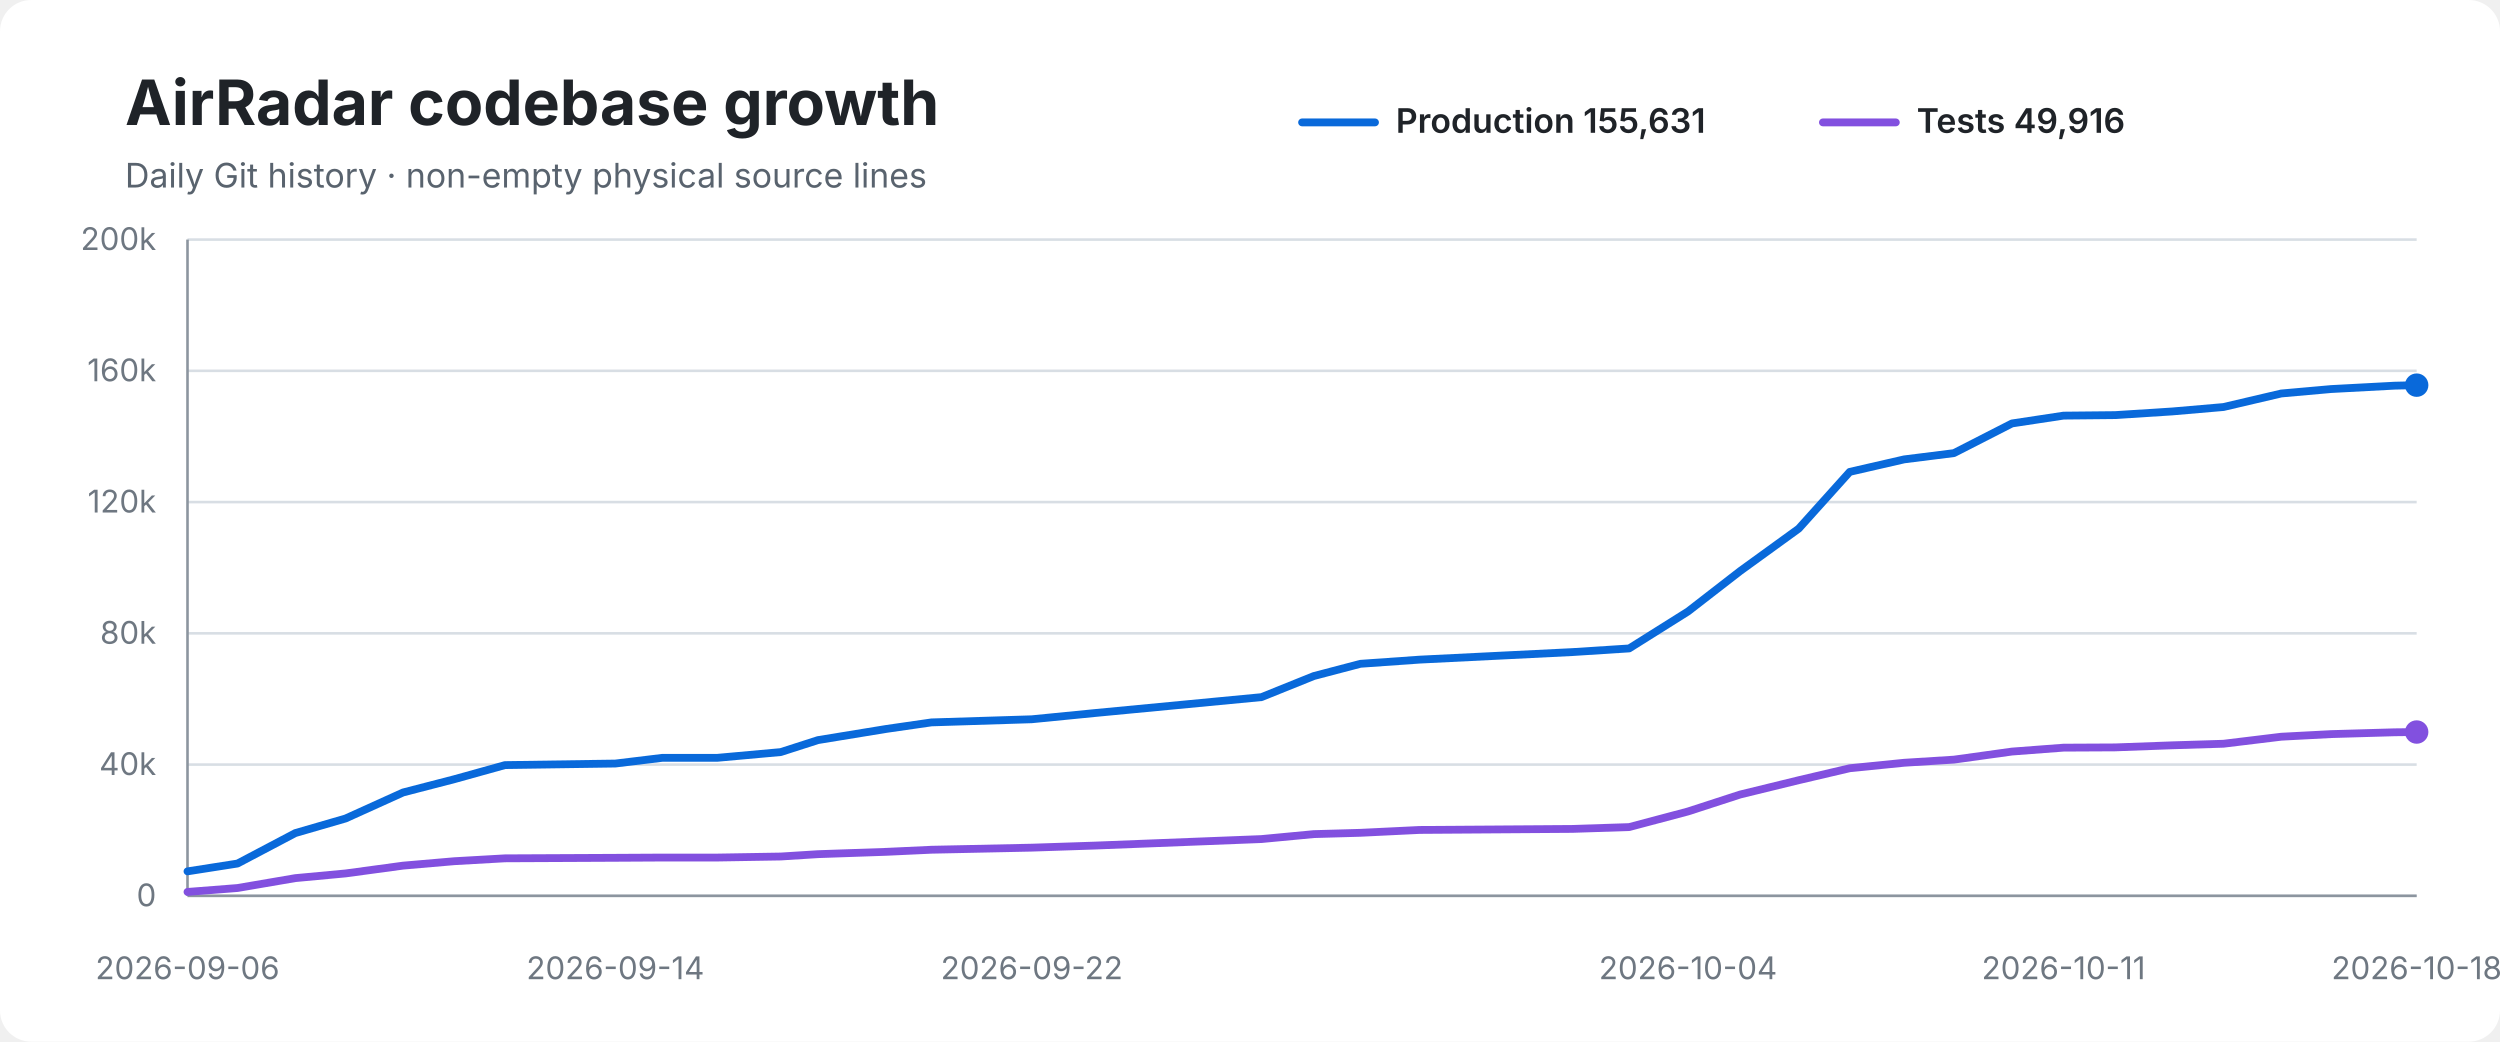
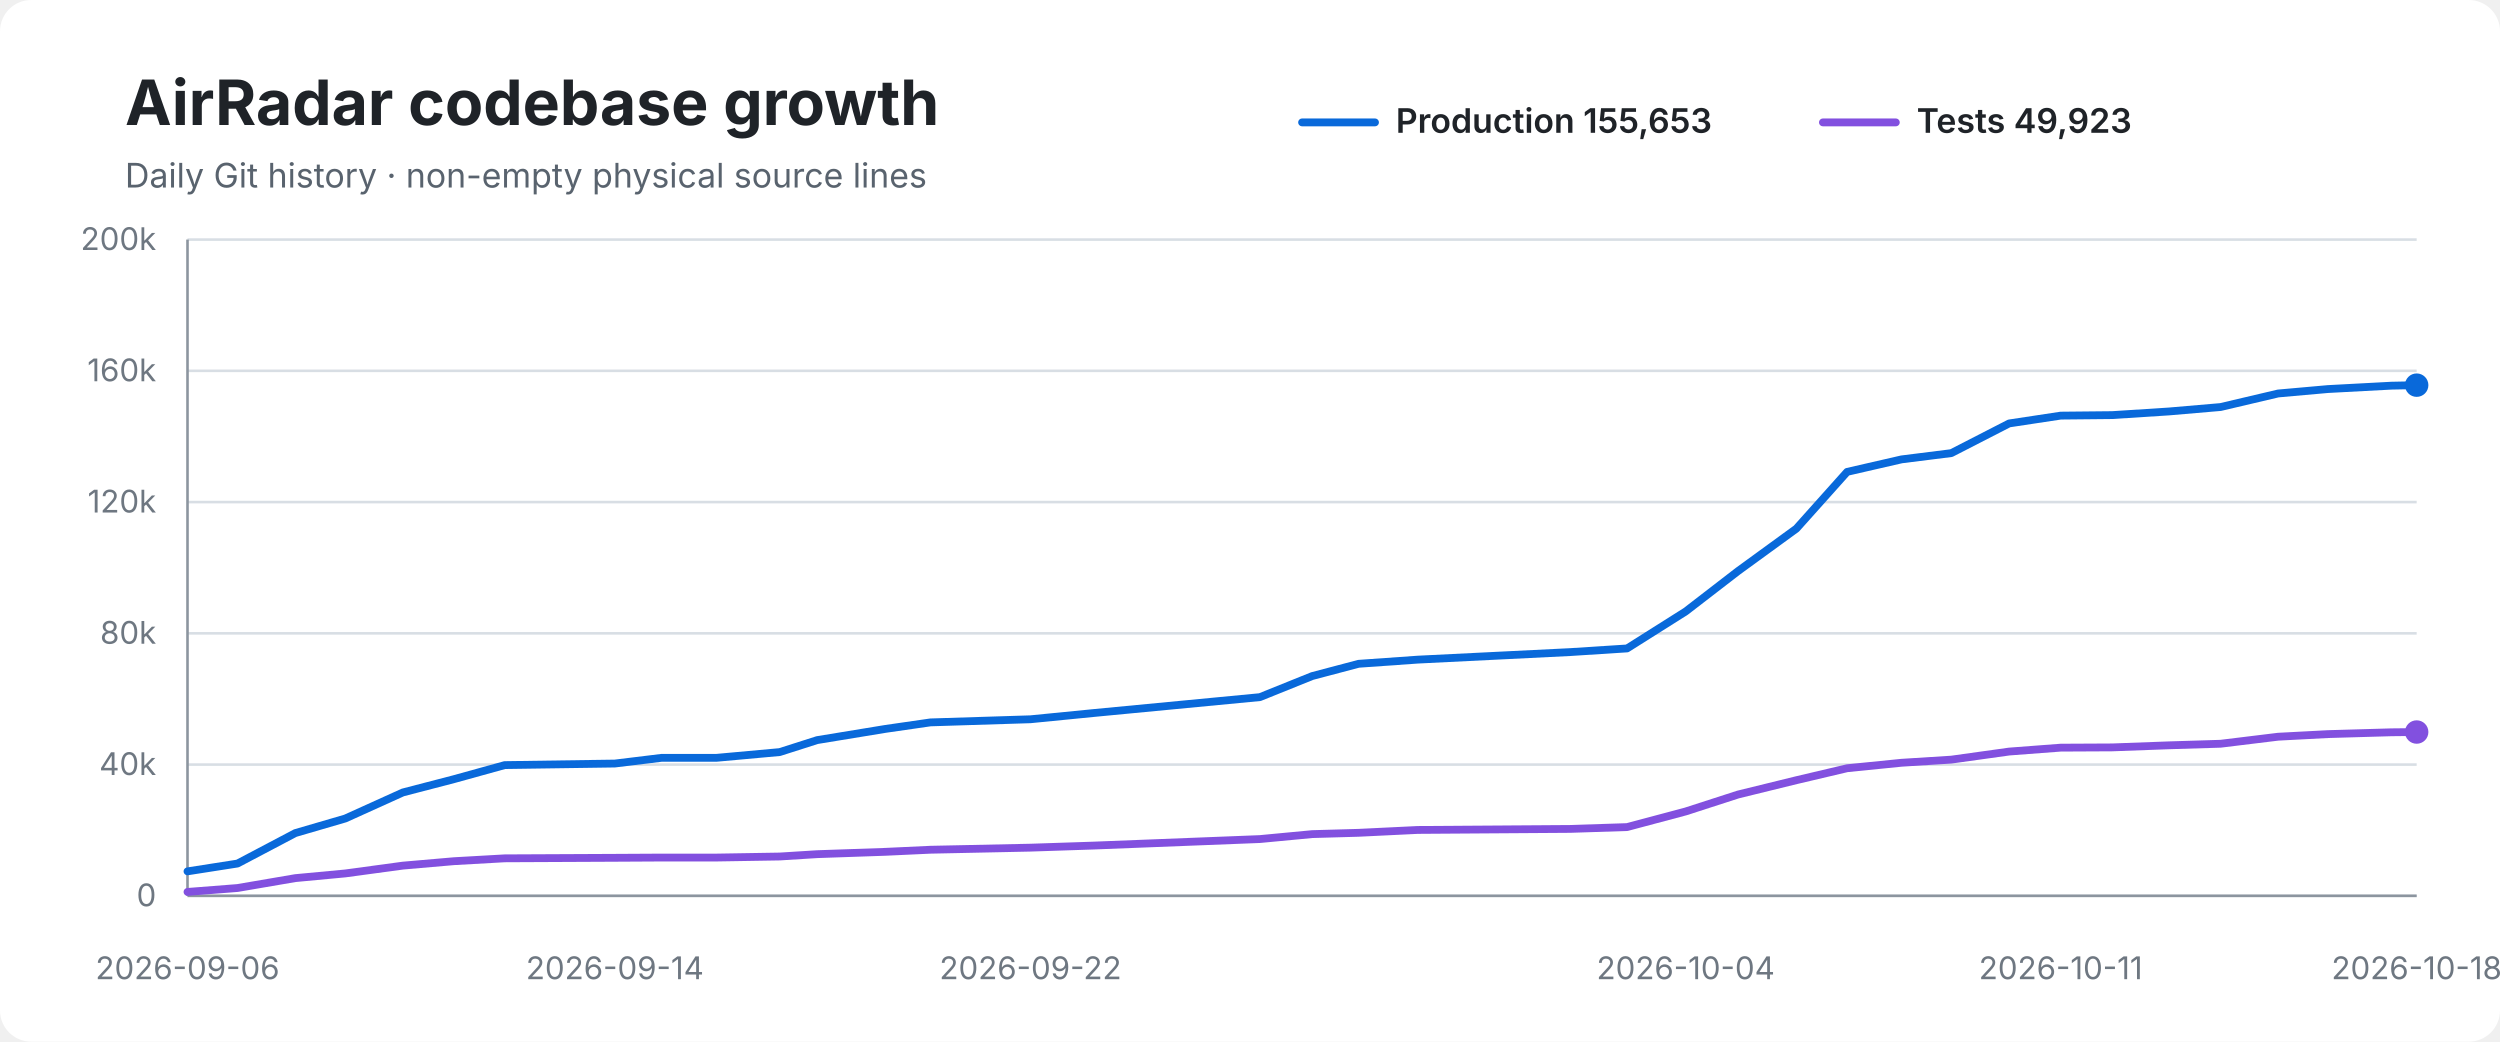
<svg xmlns="http://www.w3.org/2000/svg" width="960" height="400" viewBox="0 0 960 400" role="img" aria-labelledby="title desc">
  <rect width="100%" height="100%" rx="12" fill="#ffffff" />
  <text x="48" y="48" font-family="-apple-system,BlinkMacSystemFont,Segoe UI,sans-serif" font-size="24" font-weight="700" fill="#1f2328">AirRadar codebase growth</text>
  <text x="48" y="72" font-family="-apple-system,BlinkMacSystemFont,Segoe UI,sans-serif" font-size="13" fill="#59636e">Daily Git history · non-empty physical source lines</text>
  <line x1="500" y1="47" x2="528" y2="47" stroke="#0969da" stroke-width="3" stroke-linecap="round" />
-   <text x="536" y="51" font-family="-apple-system,BlinkMacSystemFont,Segoe UI,sans-serif" font-size="13" font-weight="600" fill="#1f2328">Production 155,631</text>
+   <text x="536" y="51" font-family="-apple-system,BlinkMacSystemFont,Segoe UI,sans-serif" font-size="13" font-weight="600" fill="#1f2328">Production 155,653</text>
  <line x1="700" y1="47" x2="728" y2="47" stroke="#8250df" stroke-width="3" stroke-linecap="round" />
-   <text x="736" y="51" font-family="-apple-system,BlinkMacSystemFont,Segoe UI,sans-serif" font-size="13" font-weight="600" fill="#1f2328">Tests 49,916</text>
+   <text x="736" y="51" font-family="-apple-system,BlinkMacSystemFont,Segoe UI,sans-serif" font-size="13" font-weight="600" fill="#1f2328">Tests 49,923</text>
  <line x1="72" y1="92.0" x2="928" y2="92.0" stroke="#d8dee4" stroke-width="1" />
  <text x="60" y="96.0" text-anchor="end" font-family="-apple-system,BlinkMacSystemFont,Segoe UI,sans-serif" font-size="12" fill="#6e7781">200k</text>
  <line x1="72" y1="142.4" x2="928" y2="142.4" stroke="#d8dee4" stroke-width="1" />
  <text x="60" y="146.4" text-anchor="end" font-family="-apple-system,BlinkMacSystemFont,Segoe UI,sans-serif" font-size="12" fill="#6e7781">160k</text>
  <line x1="72" y1="192.8" x2="928" y2="192.8" stroke="#d8dee4" stroke-width="1" />
  <text x="60" y="196.8" text-anchor="end" font-family="-apple-system,BlinkMacSystemFont,Segoe UI,sans-serif" font-size="12" fill="#6e7781">120k</text>
  <line x1="72" y1="243.2" x2="928" y2="243.2" stroke="#d8dee4" stroke-width="1" />
  <text x="60" y="247.2" text-anchor="end" font-family="-apple-system,BlinkMacSystemFont,Segoe UI,sans-serif" font-size="12" fill="#6e7781">80k</text>
  <line x1="72" y1="293.6" x2="928" y2="293.6" stroke="#d8dee4" stroke-width="1" />
  <text x="60" y="297.6" text-anchor="end" font-family="-apple-system,BlinkMacSystemFont,Segoe UI,sans-serif" font-size="12" fill="#6e7781">40k</text>
  <line x1="72" y1="344.0" x2="928" y2="344.0" stroke="#d8dee4" stroke-width="1" />
  <text x="60" y="348.0" text-anchor="end" font-family="-apple-system,BlinkMacSystemFont,Segoe UI,sans-serif" font-size="12" fill="#6e7781">0</text>
  <line x1="72" y1="92" x2="72" y2="344" stroke="#8c959f" stroke-width="1" />
  <line x1="72" y1="344" x2="928" y2="344" stroke="#8c959f" stroke-width="1" />
-   <path d="M 72.0 334.6 L 91.2 331.6 L 113.4 319.9 L 132.7 314.3 L 154.8 304.3 L 174.5 299.2 L 193.9 293.8 L 236.3 293.2 L 254.4 291.0 L 275.5 291.0 L 299.8 288.8 L 314.1 284.2 L 340.4 279.9 L 357.7 277.4 L 396.2 276.2 L 420.5 273.8 L 484.4 267.7 L 504.5 259.6 L 522.4 254.9 L 545.1 253.3 L 603.8 250.4 L 625.6 249.0 L 648.2 234.8 L 668.2 219.3 L 690.7 203.0 L 710.3 181.2 L 731.2 176.4 L 750.3 174.0 L 772.6 162.6 L 792.4 159.6 L 812.2 159.4 L 834.1 158.0 L 853.8 156.3 L 876.0 151.1 L 895.1 149.4 L 919.5 148.1 L 928.0 147.9" fill="none" stroke="#0969da" stroke-width="3" stroke-linecap="round" stroke-linejoin="round" />
-   <path d="M 72.0 342.5 L 91.2 341.0 L 113.4 337.2 L 132.7 335.4 L 154.8 332.4 L 174.5 330.7 L 193.9 329.6 L 236.3 329.4 L 254.4 329.3 L 275.5 329.3 L 299.8 328.9 L 314.1 328.0 L 340.4 327.1 L 357.7 326.3 L 396.2 325.5 L 420.5 324.7 L 484.4 322.2 L 504.5 320.3 L 522.4 319.8 L 545.1 318.7 L 603.8 318.3 L 625.6 317.6 L 648.2 311.6 L 668.2 305.1 L 690.7 299.6 L 710.3 295.0 L 731.2 292.9 L 750.3 291.7 L 772.6 288.6 L 792.4 287.1 L 812.2 287.0 L 834.1 286.2 L 853.8 285.6 L 876.0 282.9 L 895.1 281.9 L 919.5 281.2 L 928.0 281.1" fill="none" stroke="#8250df" stroke-width="3" stroke-linecap="round" stroke-linejoin="round" />
+   <path d="M 72.0 334.6 L 91.2 331.6 L 113.4 319.9 L 132.6 314.3 L 154.7 304.3 L 174.3 299.2 L 193.8 293.8 L 236.1 293.2 L 254.1 291.0 L 275.2 291.0 L 299.4 288.8 L 313.8 284.2 L 340.0 279.9 L 357.3 277.4 L 395.7 276.2 L 420.0 273.8 L 483.8 267.7 L 503.9 259.6 L 521.7 254.9 L 544.4 253.3 L 603.0 250.4 L 624.8 249.0 L 647.3 234.8 L 667.4 219.3 L 689.8 203.0 L 709.3 181.2 L 730.2 176.4 L 749.3 174.0 L 771.5 162.6 L 791.3 159.6 L 811.1 159.4 L 832.9 158.0 L 852.7 156.3 L 874.8 151.1 L 893.9 149.4 L 918.3 148.1 L 928.0 147.9" fill="none" stroke="#0969da" stroke-width="3" stroke-linecap="round" stroke-linejoin="round" />
+   <path d="M 72.0 342.5 L 91.2 341.0 L 113.4 337.2 L 132.6 335.4 L 154.7 332.4 L 174.3 330.7 L 193.8 329.6 L 236.1 329.4 L 254.1 329.3 L 275.2 329.3 L 299.4 328.9 L 313.8 328.0 L 340.0 327.1 L 357.3 326.3 L 395.7 325.5 L 420.0 324.7 L 483.8 322.2 L 503.9 320.3 L 521.7 319.8 L 544.4 318.7 L 603.0 318.3 L 624.8 317.6 L 647.3 311.6 L 667.4 305.1 L 689.8 299.6 L 709.3 295.0 L 730.2 292.9 L 749.3 291.7 L 771.5 288.6 L 791.3 287.1 L 811.1 287.0 L 832.9 286.2 L 852.7 285.6 L 874.8 282.9 L 893.9 281.9 L 918.3 281.2 L 928.0 281.1" fill="none" stroke="#8250df" stroke-width="3" stroke-linecap="round" stroke-linejoin="round" />
  <circle cx="928.0" cy="147.9" r="4.5" fill="#0969da" />
  <circle cx="928.0" cy="281.1" r="4.5" fill="#8250df" />
  <text x="72.0" y="376" text-anchor="middle" font-family="-apple-system,BlinkMacSystemFont,Segoe UI,sans-serif" font-size="12" fill="#6e7781">2026-09-06</text>
-   <text x="236.3" y="376" text-anchor="middle" font-family="-apple-system,BlinkMacSystemFont,Segoe UI,sans-serif" font-size="12" fill="#6e7781">2026-09-14</text>
-   <text x="396.2" y="376" text-anchor="middle" font-family="-apple-system,BlinkMacSystemFont,Segoe UI,sans-serif" font-size="12" fill="#6e7781">2026-09-22</text>
-   <text x="648.2" y="376" text-anchor="middle" font-family="-apple-system,BlinkMacSystemFont,Segoe UI,sans-serif" font-size="12" fill="#6e7781">2026-10-04</text>
-   <text x="792.4" y="376" text-anchor="middle" font-family="-apple-system,BlinkMacSystemFont,Segoe UI,sans-serif" font-size="12" fill="#6e7781">2026-10-11</text>
+   <text x="236.1" y="376" text-anchor="middle" font-family="-apple-system,BlinkMacSystemFont,Segoe UI,sans-serif" font-size="12" fill="#6e7781">2026-09-14</text>
+   <text x="395.7" y="376" text-anchor="middle" font-family="-apple-system,BlinkMacSystemFont,Segoe UI,sans-serif" font-size="12" fill="#6e7781">2026-09-22</text>
+   <text x="647.3" y="376" text-anchor="middle" font-family="-apple-system,BlinkMacSystemFont,Segoe UI,sans-serif" font-size="12" fill="#6e7781">2026-10-04</text>
+   <text x="791.3" y="376" text-anchor="middle" font-family="-apple-system,BlinkMacSystemFont,Segoe UI,sans-serif" font-size="12" fill="#6e7781">2026-10-11</text>
  <text x="928.0" y="376" text-anchor="middle" font-family="-apple-system,BlinkMacSystemFont,Segoe UI,sans-serif" font-size="12" fill="#6e7781">2026-10-18</text>
</svg>
